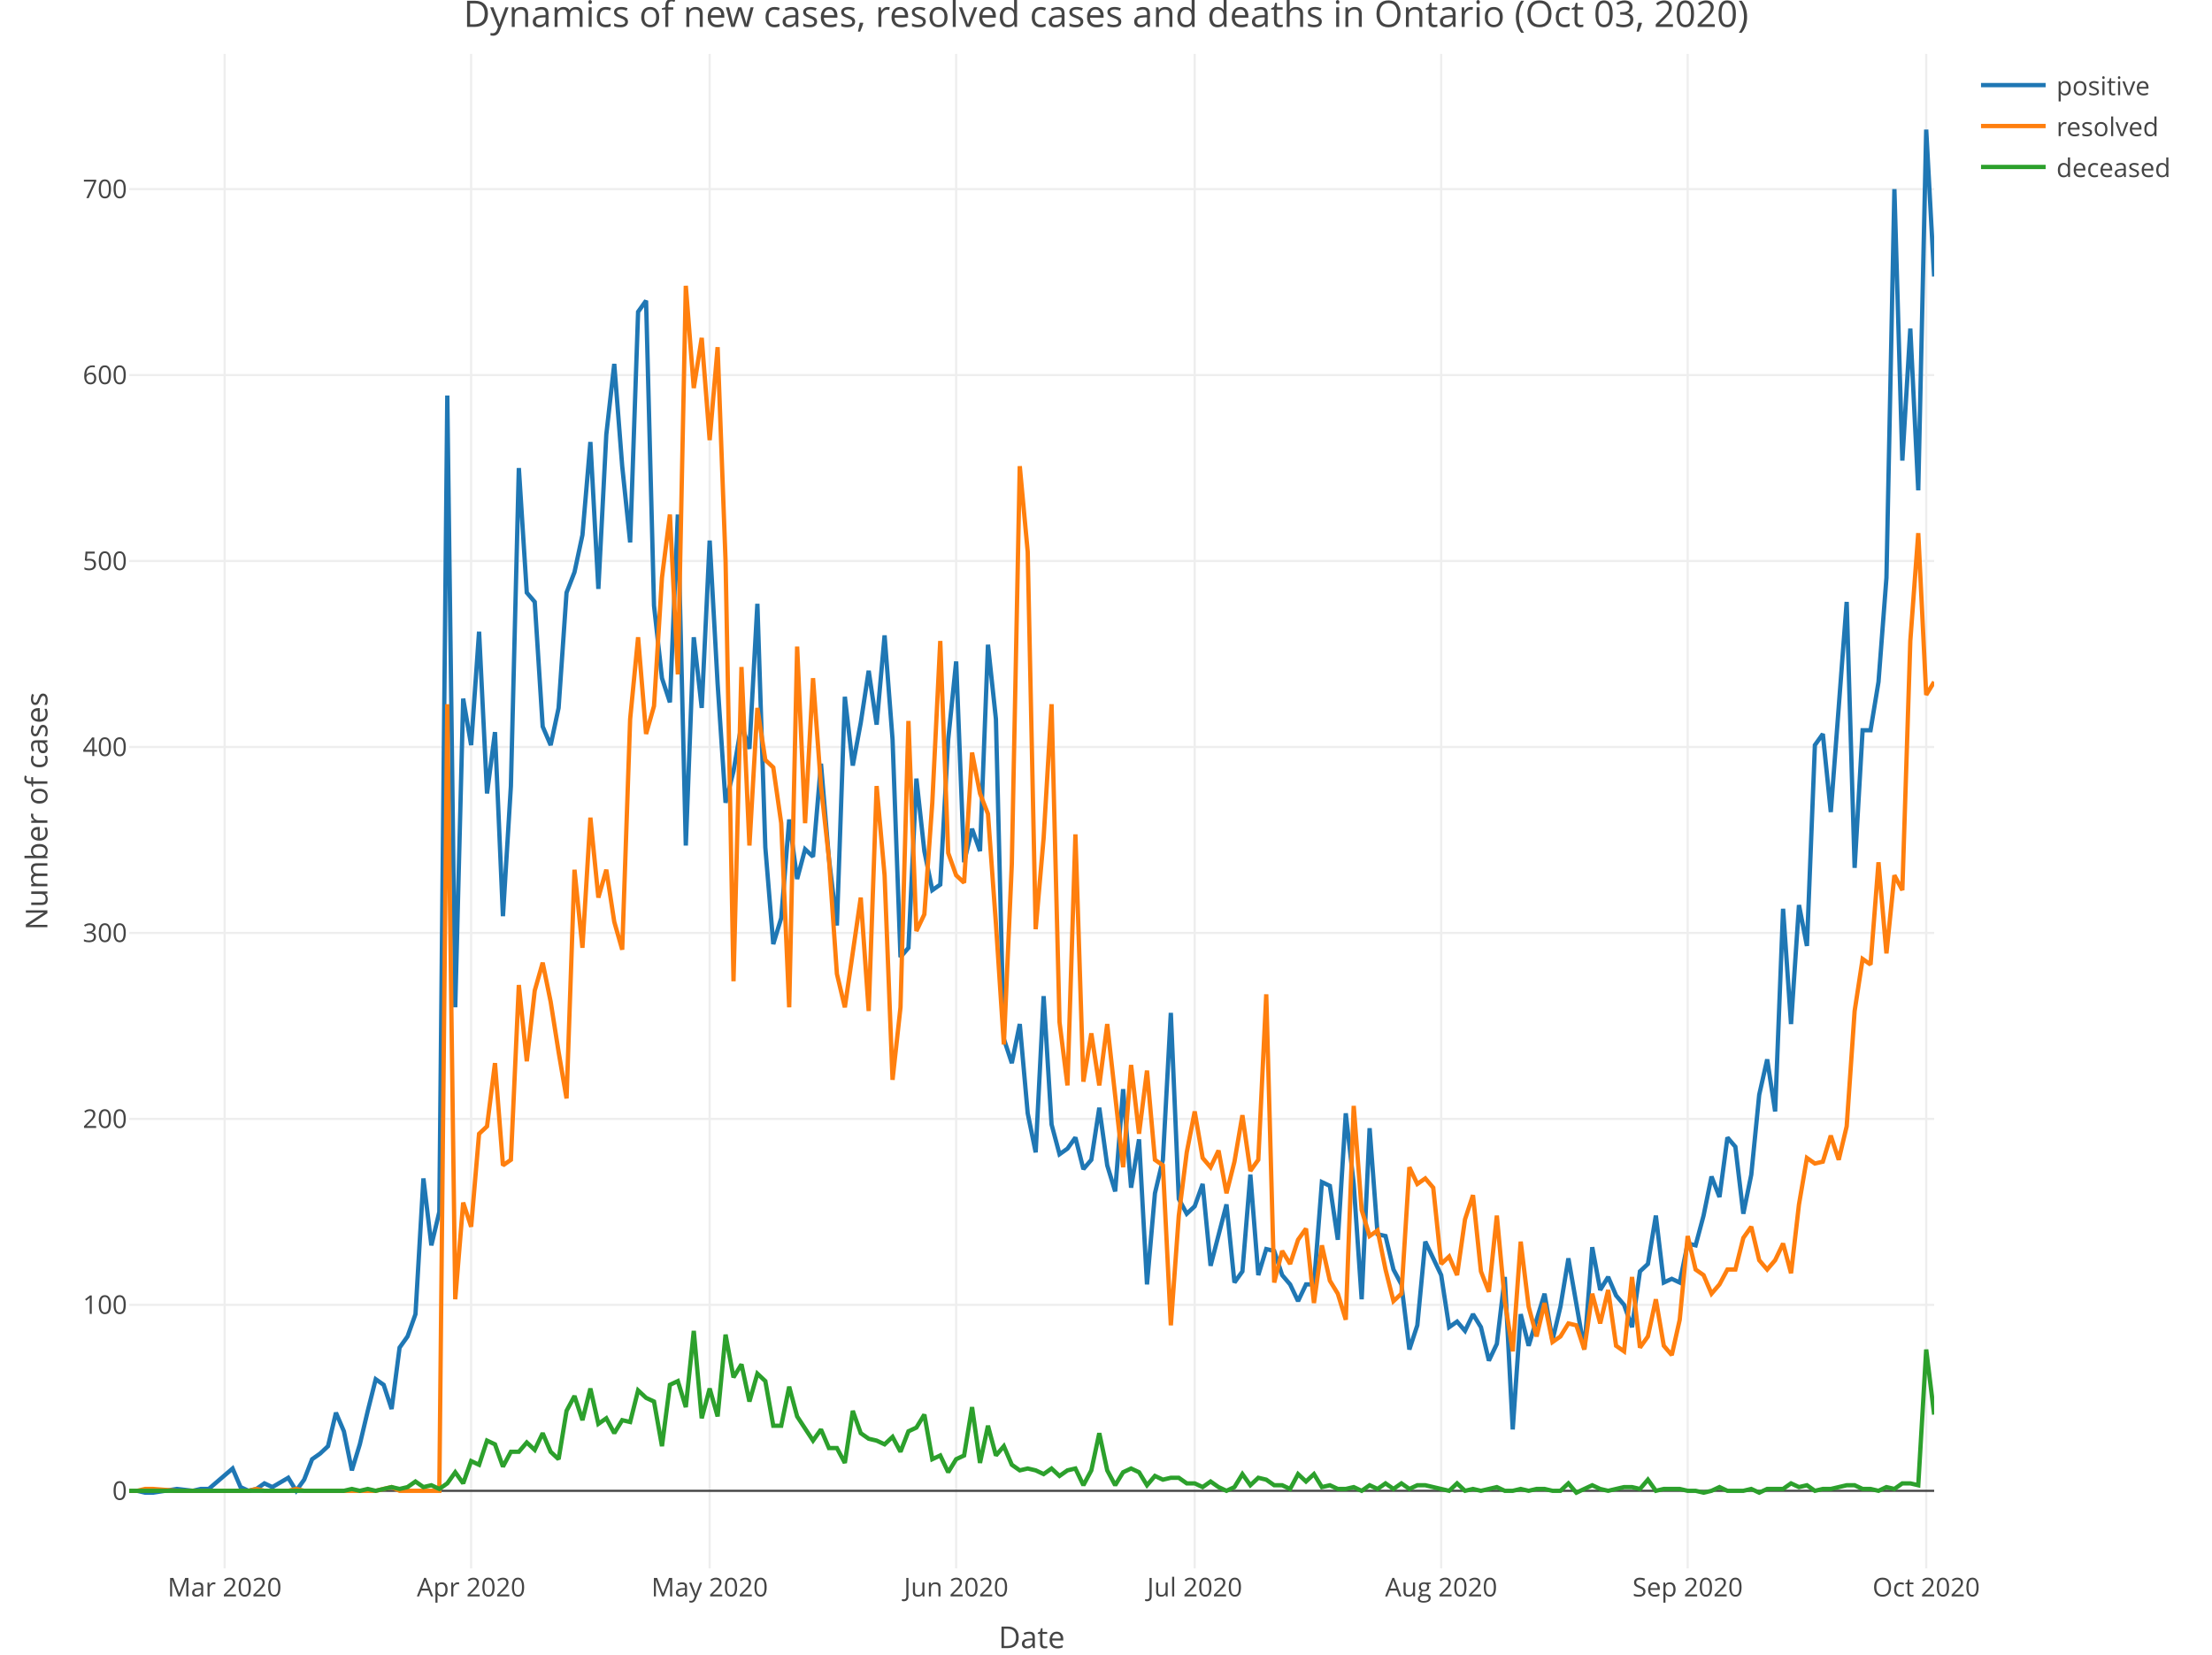
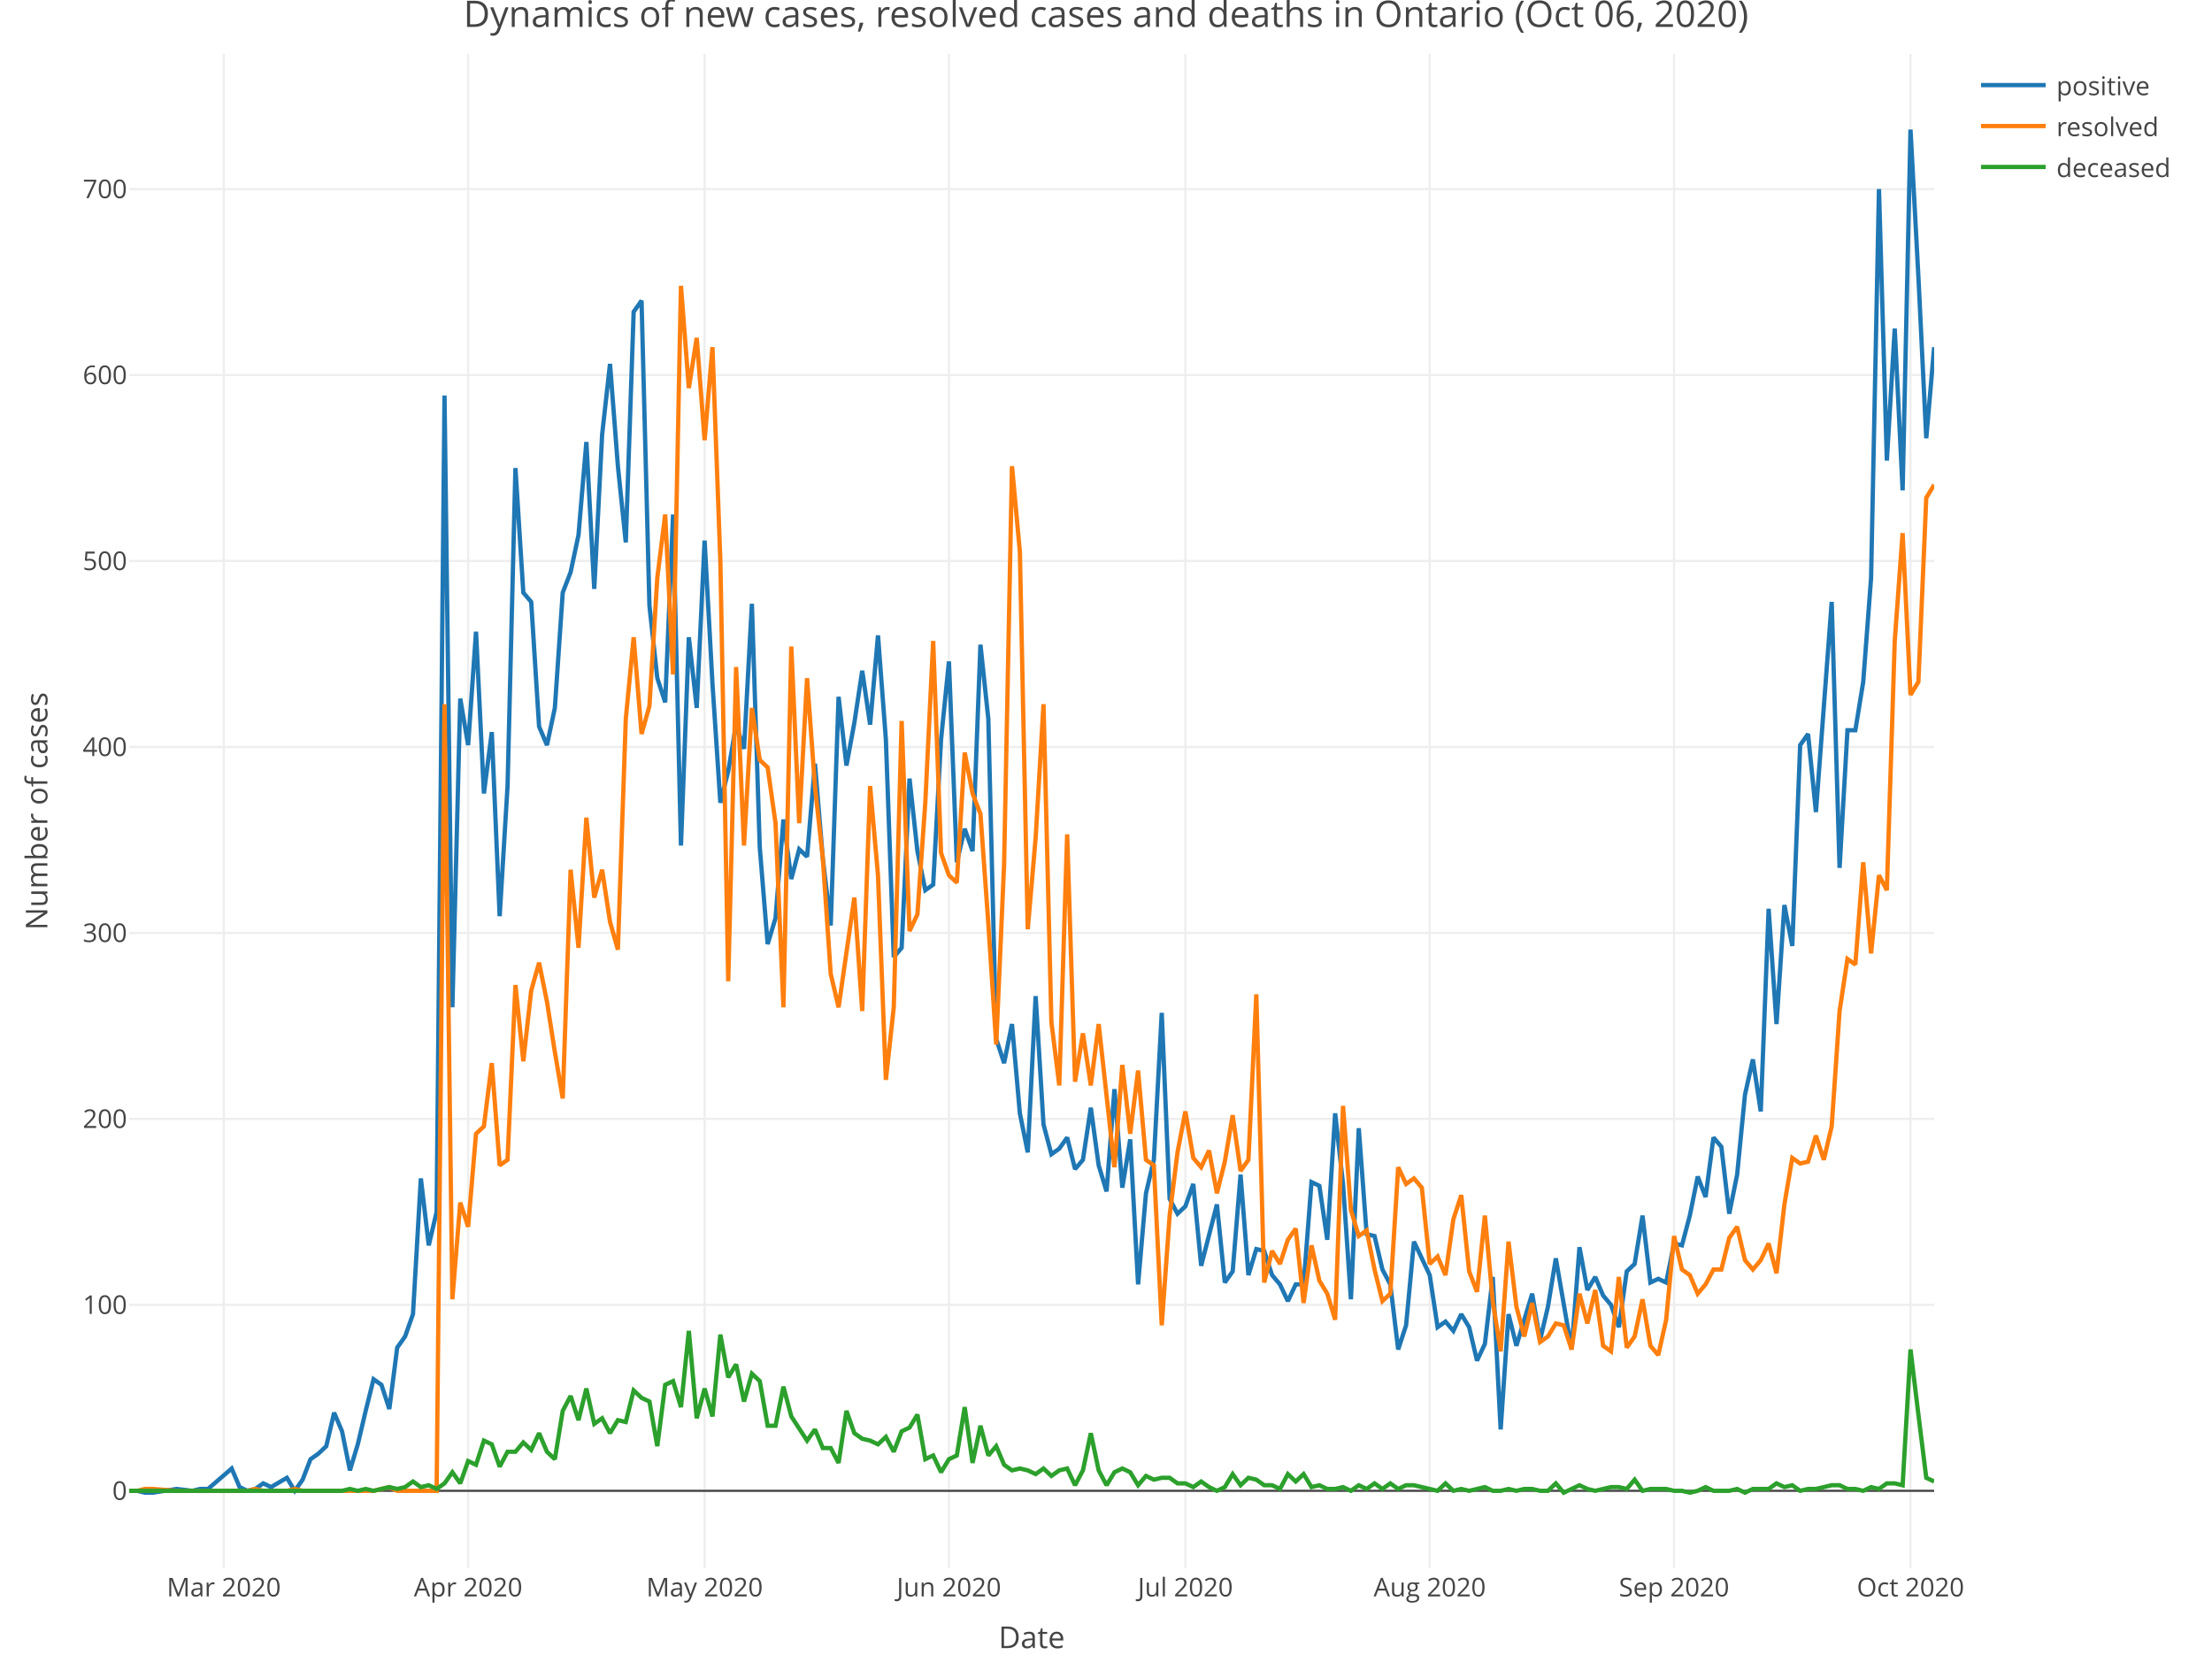
<svg xmlns="http://www.w3.org/2000/svg" class="main-svg" width="1027" height="768" style="" viewBox="0 0 1027 768">
  <rect x="0" y="0" width="1027" height="768" style="fill: rgb(255, 255, 255); fill-opacity: 1;" />
-   <defs id="defs-a6a5cb">
+   <defs id="defs-7e3f83">
    <g class="clips">
-       <clipPath id="clipa6a5cbxyplot" class="plotclip">
+       <clipPath id="clip7e3f83xyplot" class="plotclip">
        <rect width="838" height="703" />
      </clipPath>
-       <clipPath class="axesclip" id="clipa6a5cbx">
+       <clipPath class="axesclip" id="clip7e3f83x">
        <rect x="60" y="0" width="838" height="768" />
      </clipPath>
-       <clipPath class="axesclip" id="clipa6a5cby">
+       <clipPath class="axesclip" id="clip7e3f83y">
        <rect x="0" y="25" width="1027" height="703" />
      </clipPath>
-       <clipPath class="axesclip" id="clipa6a5cbxy">
+       <clipPath class="axesclip" id="clip7e3f83xy">
        <rect x="60" y="25" width="838" height="703" />
      </clipPath>
    </g>
    <g class="gradients" />
  </defs>
  <g class="bglayer" />
  <g class="layer-below">
    <g class="imagelayer" />
    <g class="shapelayer" />
  </g>
  <g class="cartesianlayer">
    <g class="subplot xy">
      <g class="layer-subplot">
        <g class="shapelayer" />
        <g class="imagelayer" />
      </g>
      <g class="gridlayer">
        <g class="x">
-           <path class="xgrid crisp" transform="translate(104.3,0)" d="M0,25v703" style="stroke: rgb(238, 238, 238); stroke-opacity: 1; stroke-width: 1px;" />
-           <path class="xgrid crisp" transform="translate(218.74,0)" d="M0,25v703" style="stroke: rgb(238, 238, 238); stroke-opacity: 1; stroke-width: 1px;" />
-           <path class="xgrid crisp" transform="translate(329.49,0)" d="M0,25v703" style="stroke: rgb(238, 238, 238); stroke-opacity: 1; stroke-width: 1px;" />
-           <path class="xgrid crisp" transform="translate(443.93,0)" d="M0,25v703" style="stroke: rgb(238, 238, 238); stroke-opacity: 1; stroke-width: 1px;" />
-           <path class="xgrid crisp" transform="translate(554.68,0)" d="M0,25v703" style="stroke: rgb(238, 238, 238); stroke-opacity: 1; stroke-width: 1px;" />
-           <path class="xgrid crisp" transform="translate(669.12,0)" d="M0,25v703" style="stroke: rgb(238, 238, 238); stroke-opacity: 1; stroke-width: 1px;" />
-           <path class="xgrid crisp" transform="translate(783.56,0)" d="M0,25v703" style="stroke: rgb(238, 238, 238); stroke-opacity: 1; stroke-width: 1px;" />
-           <path class="xgrid crisp" transform="translate(894.31,0)" d="M0,25v703" style="stroke: rgb(238, 238, 238); stroke-opacity: 1; stroke-width: 1px;" />
+           <path class="xgrid crisp" transform="translate(103.91,0)" d="M0,25v703" style="stroke: rgb(238, 238, 238); stroke-opacity: 1; stroke-width: 1px;" />
+           <path class="xgrid crisp" transform="translate(217.35,0)" d="M0,25v703" style="stroke: rgb(238, 238, 238); stroke-opacity: 1; stroke-width: 1px;" />
+           <path class="xgrid crisp" transform="translate(327.14,0)" d="M0,25v703" style="stroke: rgb(238, 238, 238); stroke-opacity: 1; stroke-width: 1px;" />
+           <path class="xgrid crisp" transform="translate(440.58,0)" d="M0,25v703" style="stroke: rgb(238, 238, 238); stroke-opacity: 1; stroke-width: 1px;" />
+           <path class="xgrid crisp" transform="translate(550.36,0)" d="M0,25v703" style="stroke: rgb(238, 238, 238); stroke-opacity: 1; stroke-width: 1px;" />
+           <path class="xgrid crisp" transform="translate(663.8,0)" d="M0,25v703" style="stroke: rgb(238, 238, 238); stroke-opacity: 1; stroke-width: 1px;" />
+           <path class="xgrid crisp" transform="translate(777.24,0)" d="M0,25v703" style="stroke: rgb(238, 238, 238); stroke-opacity: 1; stroke-width: 1px;" />
+           <path class="xgrid crisp" transform="translate(887.02,0)" d="M0,25v703" style="stroke: rgb(238, 238, 238); stroke-opacity: 1; stroke-width: 1px;" />
        </g>
        <g class="y">
          <path class="ygrid crisp" transform="translate(0,605.67)" d="M60,0h838" style="stroke: rgb(238, 238, 238); stroke-opacity: 1; stroke-width: 1px;" />
          <path class="ygrid crisp" transform="translate(0,519.35)" d="M60,0h838" style="stroke: rgb(238, 238, 238); stroke-opacity: 1; stroke-width: 1px;" />
          <path class="ygrid crisp" transform="translate(0,433.04)" d="M60,0h838" style="stroke: rgb(238, 238, 238); stroke-opacity: 1; stroke-width: 1px;" />
          <path class="ygrid crisp" transform="translate(0,346.72)" d="M60,0h838" style="stroke: rgb(238, 238, 238); stroke-opacity: 1; stroke-width: 1px;" />
          <path class="ygrid crisp" transform="translate(0,260.4)" d="M60,0h838" style="stroke: rgb(238, 238, 238); stroke-opacity: 1; stroke-width: 1px;" />
          <path class="ygrid crisp" transform="translate(0,174.09)" d="M60,0h838" style="stroke: rgb(238, 238, 238); stroke-opacity: 1; stroke-width: 1px;" />
          <path class="ygrid crisp" transform="translate(0,87.77)" d="M60,0h838" style="stroke: rgb(238, 238, 238); stroke-opacity: 1; stroke-width: 1px;" />
        </g>
      </g>
      <g class="zerolinelayer">
        <path class="yzl zl crisp" transform="translate(0,691.99)" d="M60,0h838" style="stroke: rgb(68, 68, 68); stroke-opacity: 1; stroke-width: 1px;" />
      </g>
      <path class="xlines-below" />
      <path class="ylines-below" />
      <g class="overlines-below" />
      <g class="xaxislayer-below" />
      <g class="yaxislayer-below" />
      <g class="overaxes-below" />
-       <g class="plot" transform="translate(60, 25)" clip-path="url('#clipa6a5cbxyplot')">
+       <g class="plot" transform="translate(60, 25)" clip-path="url('#clip7e3f83xyplot')">
        <g class="scatterlayer mlayer">
-           <g class="trace scatter trace8a31d2" style="stroke-miterlimit: 2; opacity: 1;">
+           <g class="trace scatter trace2e49b0" style="stroke-miterlimit: 2; opacity: 1;">
            <g class="fills" />
            <g class="errorbars" />
            <g class="lines">
-               <path class="js-line" d="M0,666.99L3.69,666.99L7.38,667.85L11.07,667.85L22.15,666.12L29.53,666.99L33.22,666.12L36.92,666.12L47.99,656.63L51.68,665.26L55.37,666.99L59.07,666.12L62.76,663.53L66.45,665.26L73.83,660.94L77.52,666.99L81.22,661.81L84.91,652.31L88.6,649.72L92.29,646.27L95.98,630.73L99.67,639.37L103.37,657.49L107.06,645.41L110.75,629.87L114.44,615.2L118.13,617.79L121.82,629.01L125.52,600.52L129.21,595.34L132.9,584.99L136.59,521.98L140.28,553.05L143.97,537.51L147.67,158.58L151.36,442.56L155.05,299.28L158.74,320.86L162.43,268.2L166.12,343.3L169.81,314.82L173.51,400.27L177.2,339.85L180.89,192.25L184.58,250.08L188.27,254.39L191.96,312.23L195.66,320.86L199.35,303.59L203.04,250.08L206.73,240.58L210.42,223.32L214.11,180.16L217.81,248.35L221.5,176.71L225.19,143.91L228.88,191.38L232.57,226.77L236.26,119.74L239.96,114.56L243.65,256.12L247.34,289.78L251.03,301L254.72,213.83L258.41,367.47L262.11,270.79L265.8,303.59L269.49,225.91L273.18,292.37L276.87,347.62L280.56,332.94L284.26,311.36L287.95,322.58L291.64,255.26L295.33,368.33L299.02,413.22L302.71,401.13L306.41,355.38L310.1,383.01L313.79,369.19L317.48,372.65L321.17,329.49L324.86,373.51L328.56,404.58L332.25,298.42L335.94,330.35L339.63,310.5L343.32,286.33L347.01,311.36L350.7,269.93L354.4,318.27L358.09,419.26L361.78,414.94L365.47,336.39L369.16,370.06L372.85,388.18L376.55,385.6L380.24,318.27L383.93,282.02L387.62,375.24L391.31,359.7L395,370.06L398.7,274.25L402.39,308.77L406.08,457.24L409.77,468.46L413.46,450.33L417.15,491.76L420.85,509.89L424.54,437.38L428.23,496.94L431.92,510.75L435.61,508.16L439.3,502.99L443,517.66L446.69,513.34L450.38,489.17L454.07,515.93L457.76,528.02L461.45,480.54L465.15,526.29L468.84,503.85L472.53,571.18L476.22,528.88L479.91,513.34L483.6,445.15L487.3,531.47L490.99,538.38L494.68,534.92L498.37,524.56L502.06,562.54L509.44,534.06L513.14,570.31L516.83,565.13L520.52,520.25L524.21,566.86L527.9,554.78L531.59,555.64L535.29,566.86L538.98,571.18L542.67,578.94L546.36,571.18L550.05,571.18L553.74,523.7L557.44,525.43L561.13,550.46L564.82,491.76L568.51,524.56L572.2,578.08L575.89,498.67L579.59,547.87L583.28,548.73L586.97,564.27L590.66,571.18L594.35,601.39L598.04,590.17L601.74,551.32L609.12,566.86L612.81,591.03L616.5,588.44L620.19,592.75L623.89,584.99L627.58,591.03L631.27,606.57L634.96,598.8L638.65,567.72L642.34,638.5L646.04,584.99L649.73,599.66L657.11,575.49L660.8,597.07L664.49,581.53L668.19,559.09L675.57,601.39L679.26,553.91L682.95,573.77L686.64,567.72L690.33,576.35L694.03,580.67L697.72,591.03L701.41,565.13L705.1,561.68L708.79,539.24L712.48,570.31L716.18,568.59L719.87,570.31L723.56,552.19L727.25,553.05L730.94,539.24L734.63,521.11L738.33,530.61L742.02,502.99L745.71,507.3L749.4,538.38L753.09,520.25L756.78,483.13L760.48,466.73L764.17,490.9L767.86,396.82L771.55,450.33L775.24,395.09L778.93,414.08L782.63,320.86L786.32,315.68L790.01,351.93L797.39,254.39L801.08,377.83L804.78,313.95L808.47,313.95L812.16,291.51L815.85,243.17L819.54,62.77L823.23,188.79L826.93,127.51L830.62,202.6L834.31,35.15L838,103.34" style="vector-effect: non-scaling-stroke; fill: none; stroke: rgb(31, 119, 180); stroke-opacity: 1; stroke-width: 2px; opacity: 1;" />
+               <path class="js-line" d="M0,666.99L3.66,666.99L7.32,667.85L10.98,667.85L21.96,666.12L29.28,666.99L32.93,666.12L36.59,666.12L47.57,656.63L51.23,665.26L54.89,666.99L58.55,666.12L62.21,663.53L65.87,665.26L73.19,660.94L76.85,666.99L80.51,661.81L84.17,652.31L87.83,649.72L91.48,646.27L95.14,630.73L98.8,639.37L102.46,657.49L106.12,645.41L109.78,629.87L113.44,615.2L117.1,617.79L120.76,629.01L124.42,600.52L128.08,595.34L131.74,584.99L135.4,521.98L139.06,553.05L142.72,537.51L146.38,158.58L150.03,442.56L153.69,299.28L157.35,320.86L161.01,268.2L164.67,343.3L168.33,314.82L171.99,400.27L175.65,339.85L179.31,192.25L182.97,250.08L186.63,254.39L190.29,312.23L193.95,320.86L197.61,303.59L201.27,250.08L204.93,240.58L208.59,223.32L212.24,180.16L215.9,248.35L219.56,176.71L223.22,143.91L226.88,191.38L230.54,226.77L234.2,119.74L237.86,114.56L241.52,256.12L245.18,289.78L248.84,301L252.5,213.83L256.16,367.47L259.82,270.79L263.48,303.59L267.14,225.91L270.79,292.37L274.45,347.62L278.11,332.94L281.77,311.36L285.43,322.58L289.09,255.26L292.75,368.33L296.41,413.22L300.07,401.13L303.73,355.38L307.39,383.01L311.05,369.19L314.71,372.65L318.37,329.49L322.03,373.51L325.69,404.58L329.34,298.42L333,330.35L336.66,310.5L340.32,286.33L343.98,311.36L347.64,269.93L351.3,318.27L354.96,419.26L358.62,414.94L362.28,336.39L365.94,370.06L369.6,388.18L373.26,385.6L376.92,318.27L380.58,282.02L384.24,375.24L387.9,359.7L391.55,370.06L395.21,274.25L398.87,308.77L402.53,457.24L406.19,468.46L409.85,450.33L413.51,491.76L417.17,509.89L420.83,437.38L424.49,496.94L428.15,510.75L431.81,508.16L435.47,502.99L439.13,517.66L442.79,513.34L446.45,489.17L450.1,515.93L453.76,528.02L457.42,480.54L461.08,526.29L464.74,503.85L468.4,571.18L472.06,528.88L475.72,513.34L479.38,445.15L483.04,531.47L486.7,538.38L490.36,534.92L494.02,524.56L497.68,562.54L505,534.06L508.66,570.31L512.31,565.13L515.97,520.25L519.63,566.86L523.29,554.78L526.95,555.64L530.61,566.86L534.27,571.18L537.93,578.94L541.59,571.18L545.25,571.18L548.91,523.7L552.57,525.43L556.23,550.46L559.89,491.76L563.55,524.56L567.21,578.08L570.86,498.67L574.52,547.87L578.18,548.73L581.84,564.27L585.5,571.18L589.16,601.39L592.82,590.17L596.48,551.32L603.8,566.86L607.46,591.03L611.12,588.44L614.78,592.75L618.44,584.99L622.1,591.03L625.76,606.57L629.41,598.8L633.07,567.72L636.73,638.5L640.39,584.99L644.05,599.66L651.37,575.49L655.03,597.07L658.69,581.53L662.35,559.09L669.67,601.39L673.33,553.91L676.99,573.77L680.65,567.72L684.31,576.35L687.97,580.67L691.62,591.03L695.28,565.13L698.94,561.68L702.6,539.24L706.26,570.31L709.92,568.59L713.58,570.31L717.24,552.19L720.9,553.05L724.56,539.24L728.22,521.11L731.88,530.61L735.54,502.99L739.2,507.3L742.86,538.38L746.52,520.25L750.17,483.13L753.83,466.73L757.49,490.9L761.15,396.82L764.81,450.33L768.47,395.09L772.13,414.08L775.79,320.86L779.45,315.68L783.11,351.93L790.43,254.39L794.09,377.83L797.75,313.95L801.41,313.95L805.07,291.51L808.72,243.17L812.38,62.77L816.04,188.79L819.7,127.51L823.36,202.6L827.02,35.15L830.68,103.34L834.34,178.44L838,136.14" style="vector-effect: non-scaling-stroke; fill: none; stroke: rgb(31, 119, 180); stroke-opacity: 1; stroke-width: 2px; opacity: 1;" />
            </g>
            <g class="points" />
            <g class="text" />
          </g>
-           <g class="trace scatter trace76e6bc" style="stroke-miterlimit: 2; opacity: 1;">
+           <g class="trace scatter trace43170a" style="stroke-miterlimit: 2; opacity: 1;">
            <g class="fills" />
            <g class="errorbars" />
            <g class="lines">
-               <path class="js-line" d="M0,666.99L3.69,666.99L7.38,666.12L11.07,666.12L22.15,666.99L55.37,666.99L59.07,666.12L62.76,666.99L66.45,666.99L73.83,666.99L77.52,666.12L81.22,666.99L84.91,666.99L114.44,666.99L118.13,666.12L121.82,665.26L125.52,666.99L143.97,666.99L147.67,301.87L151.36,578.08L155.05,533.2L158.74,544.42L162.43,501.26L166.12,497.81L169.81,468.46L173.51,515.93L177.2,513.34L180.89,432.21L184.58,467.6L188.27,434.8L191.96,421.85L195.66,439.97L199.35,463.28L203.04,484.86L206.73,378.69L210.42,414.94L214.11,354.52L217.81,391.64L221.5,378.69L225.19,402.86L228.88,415.81L232.57,308.77L236.26,270.79L239.96,315.68L243.65,302.73L247.34,243.17L251.03,213.83L254.72,288.06L258.41,107.66L262.11,155.13L265.8,131.82L269.49,179.3L273.18,136.14L276.87,235.4L280.56,430.48L284.26,284.6L287.95,367.47L291.64,303.59L295.33,327.76L299.02,331.22L302.71,357.11L306.41,442.56L310.1,275.11L313.79,357.11L317.48,289.78L321.17,339.85L324.86,373.51L328.56,427.03L332.25,442.56L339.63,391.64L343.32,444.29L347.01,339.85L350.7,381.28L354.4,476.23L358.09,442.56L361.78,309.64L365.47,407.17L369.16,399.41L372.85,347.62L376.55,272.52L380.24,370.92L383.93,381.28L387.62,384.73L391.31,324.31L395,343.3L398.7,352.79L402.39,403.72L406.08,459.83L409.77,376.1L413.46,191.38L417.15,231.09L420.85,406.31L424.54,364.02L428.23,301.87L431.92,449.47L435.61,478.82L439.3,362.29L443,477.09L446.69,454.65L450.38,478.82L454.07,450.33L461.45,516.8L465.15,469.32L468.84,501.26L472.53,471.91L476.22,513.34L479.91,515.93L483.6,590.17L487.3,539.24L490.99,509.89L494.68,490.9L498.37,512.48L502.06,516.8L505.75,509.03L509.44,528.88L513.14,514.21L516.83,492.63L520.52,518.52L524.21,513.34L527.9,436.52L531.59,570.31L535.29,555.64L538.98,561.68L542.67,550.46L546.36,545.28L550.05,579.81L553.74,553.05L557.44,569.45L561.13,575.49L564.82,587.58L568.51,488.31L572.2,536.65L575.89,548.73L579.59,546.14L583.28,564.27L586.97,578.94L590.66,575.49L594.35,516.8L598.04,524.56L601.74,521.98L605.43,526.29L609.12,561.68L612.81,558.23L616.5,566.86L620.19,540.96L623.89,529.74L627.58,565.13L631.27,574.63L634.96,539.24L638.65,578.94L642.34,602.25L646.04,551.32L649.73,581.53L653.42,595.34L657.11,579.81L660.8,597.93L664.49,595.34L668.19,589.3L671.88,590.17L675.57,601.39L679.26,575.49L682.95,589.3L686.64,573.77L690.33,599.66L694.03,602.25L697.72,567.72L701.41,600.52L705.1,595.34L708.79,578.08L712.48,599.66L716.18,603.98L719.87,587.58L723.56,548.73L727.25,564.27L730.94,566.86L734.63,575.49L738.33,571.18L742.02,564.27L745.71,564.27L749.4,549.6L753.09,544.42L756.78,559.95L760.48,564.27L764.17,559.95L767.86,552.19L771.55,566L775.24,534.06L778.93,512.48L782.63,515.07L786.32,514.21L790.01,502.12L793.7,513.34L797.39,497.81L801.08,444.29L804.78,420.12L808.47,422.71L812.16,375.24L815.85,417.53L819.54,381.28L823.23,388.18L826.93,272.52L830.62,222.46L834.31,297.55L838,291.51" style="vector-effect: non-scaling-stroke; fill: none; stroke: rgb(255, 127, 14); stroke-opacity: 1; stroke-width: 2px; opacity: 1;" />
+               <path class="js-line" d="M0,666.99L3.66,666.99L7.32,666.12L10.98,666.12L21.96,666.99L54.89,666.99L58.55,666.12L62.21,666.99L65.87,666.99L73.19,666.99L76.85,666.12L80.51,666.99L84.17,666.99L113.44,666.99L117.1,666.12L120.76,665.26L124.42,666.99L142.72,666.99L146.38,301.87L150.03,578.08L153.69,533.2L157.35,544.42L161.01,501.26L164.67,497.81L168.33,468.46L171.99,515.93L175.65,513.34L179.31,432.21L182.97,467.6L186.63,434.8L190.29,421.85L193.95,439.97L197.61,463.28L201.27,484.86L204.93,378.69L208.59,414.94L212.24,354.52L215.9,391.64L219.56,378.69L223.22,402.86L226.88,415.81L230.54,308.77L234.2,270.79L237.86,315.68L241.52,302.73L245.18,243.17L248.84,213.83L252.5,288.06L256.16,107.66L259.82,155.13L263.48,131.82L267.14,179.3L270.79,136.14L274.45,235.4L278.11,430.48L281.77,284.6L285.43,367.47L289.09,303.59L292.75,327.76L296.41,331.22L300.07,357.11L303.73,442.56L307.39,275.11L311.05,357.11L314.71,289.78L318.37,339.85L322.03,373.51L325.69,427.03L329.34,442.56L336.66,391.64L340.32,444.29L343.98,339.85L347.64,381.28L351.3,476.23L354.96,442.56L358.62,309.64L362.28,407.17L365.94,399.41L369.6,347.62L373.26,272.52L376.92,370.92L380.58,381.28L384.24,384.73L387.9,324.31L391.55,343.3L395.21,352.79L398.87,403.72L402.53,459.83L406.19,376.1L409.85,191.38L413.51,231.09L417.17,406.31L420.83,364.02L424.49,301.87L428.15,449.47L431.81,478.82L435.47,362.29L439.13,477.09L442.79,454.65L446.45,478.82L450.1,450.33L457.42,516.8L461.08,469.32L464.74,501.26L468.4,471.91L472.06,513.34L475.72,515.93L479.38,590.17L483.04,539.24L486.7,509.89L490.36,490.9L494.02,512.48L497.68,516.8L501.34,509.03L505,528.88L508.66,514.21L512.31,492.63L515.97,518.52L519.63,513.34L523.29,436.52L526.95,570.31L530.61,555.64L534.27,561.68L537.93,550.46L541.59,545.28L545.25,579.81L548.91,553.05L552.57,569.45L556.23,575.49L559.89,587.58L563.55,488.31L567.21,536.65L570.86,548.73L574.52,546.14L578.18,564.27L581.84,578.94L585.5,575.49L589.16,516.8L592.82,524.56L596.48,521.98L600.14,526.29L603.8,561.68L607.46,558.23L611.12,566.86L614.78,540.96L618.44,529.74L622.1,565.13L625.76,574.63L629.41,539.24L633.07,578.94L636.73,602.25L640.39,551.32L644.05,581.53L647.71,595.34L651.37,579.81L655.03,597.93L658.69,595.34L662.35,589.3L666.01,590.17L669.67,601.39L673.33,575.49L676.99,589.3L680.65,573.77L684.31,599.66L687.97,602.25L691.62,567.72L695.28,600.52L698.94,595.34L702.6,578.08L706.26,599.66L709.92,603.98L713.58,587.58L717.24,548.73L720.9,564.27L724.56,566.86L728.22,575.49L731.88,571.18L735.54,564.27L739.2,564.27L742.86,549.6L746.52,544.42L750.17,559.95L753.83,564.27L757.49,559.95L761.15,552.19L764.81,566L768.47,534.06L772.13,512.48L775.79,515.07L779.45,514.21L783.11,502.12L786.77,513.34L790.43,497.81L794.09,444.29L797.75,420.12L801.41,422.71L805.07,375.24L808.72,417.53L812.38,381.28L816.04,388.18L819.7,272.52L823.36,222.46L827.02,297.55L830.68,291.51L834.34,206.06L838,200.01" style="vector-effect: non-scaling-stroke; fill: none; stroke: rgb(255, 127, 14); stroke-opacity: 1; stroke-width: 2px; opacity: 1;" />
            </g>
            <g class="points" />
            <g class="text" />
          </g>
-           <g class="trace scatter trace5f0286" style="stroke-miterlimit: 2; opacity: 1;">
+           <g class="trace scatter tracebdf7f3" style="stroke-miterlimit: 2; opacity: 1;">
            <g class="fills" />
            <g class="errorbars" />
            <g class="lines">
-               <path class="js-line" d="M0,666.99L99.67,666.99L103.37,666.12L107.06,666.99L110.75,666.12L114.44,666.99L118.13,666.12L121.82,665.26L125.52,666.12L129.21,665.26L132.9,662.67L136.59,665.26L140.28,664.4L143.97,666.12L147.67,663.53L151.36,658.36L155.05,663.53L158.74,653.18L162.43,654.9L166.12,643.68L169.81,645.41L173.51,655.77L177.2,648.86L180.89,648.86L184.58,644.54L188.27,648L191.96,640.23L195.66,648.86L199.35,652.31L203.04,629.87L206.73,622.97L210.42,634.19L214.11,619.51L217.81,635.91L221.5,633.32L225.19,640.23L228.88,634.19L232.57,635.05L236.26,620.38L239.96,623.83L243.65,625.55L247.34,646.27L251.03,617.79L254.72,616.06L258.41,628.14L262.11,592.75L265.8,633.32L269.49,619.51L273.18,632.46L276.87,594.48L280.56,614.33L284.26,608.29L287.95,625.55L291.64,612.61L295.33,616.06L299.02,636.78L302.71,636.78L306.41,618.65L310.1,632.46L317.48,643.68L321.17,638.5L324.86,647.13L328.56,647.13L332.25,654.04L335.94,629.87L339.63,640.23L343.32,642.82L347.01,643.68L350.7,645.41L354.4,641.96L358.09,648.86L361.78,639.37L365.47,637.64L369.16,631.6L372.85,652.31L376.55,650.59L380.24,658.36L383.93,652.31L387.62,650.59L391.31,628.14L395,654.04L398.7,636.78L402.39,650.59L406.08,646.27L409.77,654.9L413.46,657.49L417.15,656.63L420.85,657.49L424.54,659.22L428.23,656.63L431.92,660.08L435.61,657.49L439.3,656.63L443,664.4L446.69,657.49L450.38,640.23L454.07,657.49L457.76,664.4L461.45,658.36L465.15,656.63L468.84,658.36L472.53,664.4L476.22,660.08L479.91,661.81L483.6,660.94L487.3,660.94L490.99,663.53L494.68,663.53L498.37,665.26L502.06,662.67L505.75,665.26L509.44,666.99L513.14,665.26L516.83,659.22L520.52,664.4L524.21,660.94L527.9,661.81L531.59,664.4L535.29,664.4L538.98,666.12L542.67,659.22L546.36,662.67L550.05,659.22L553.74,665.26L557.44,664.4L561.13,666.12L564.82,666.12L568.51,665.26L572.2,666.99L575.89,664.4L579.59,666.12L583.28,663.53L586.97,666.12L590.66,663.53L594.35,666.12L598.04,664.4L601.74,664.4L612.81,666.99L616.5,663.53L620.19,666.99L623.89,666.12L627.58,666.99L631.27,666.12L634.96,665.26L638.65,666.99L642.34,666.99L646.04,666.12L649.73,666.99L653.42,666.12L657.11,666.12L660.8,666.99L664.49,666.99L668.19,663.53L671.88,667.85L675.57,666.12L679.26,664.4L682.95,666.12L686.64,666.99L690.33,666.12L694.03,665.26L697.72,665.26L701.41,666.12L705.1,661.81L708.79,666.99L712.48,666.12L719.87,666.12L723.56,666.99L727.25,666.99L730.94,667.85L734.63,666.99L738.33,665.26L742.02,666.99L745.71,666.99L749.4,666.99L753.09,666.12L756.78,667.85L760.48,666.12L767.86,666.12L771.55,663.53L775.24,665.26L778.93,664.4L782.63,666.99L786.32,666.12L790.01,666.12L793.7,665.26L797.39,664.4L801.08,664.4L804.78,666.12L808.47,666.12L812.16,666.99L815.85,665.26L819.54,666.12L823.23,663.53L826.93,663.53L830.62,664.4L834.31,601.39L838,631.6" style="vector-effect: non-scaling-stroke; fill: none; stroke: rgb(44, 160, 44); stroke-opacity: 1; stroke-width: 2px; opacity: 1;" />
+               <path class="js-line" d="M0,666.99L98.8,666.99L102.46,666.12L106.12,666.99L109.78,666.12L113.44,666.99L117.1,666.12L120.76,665.26L124.42,666.12L128.08,665.26L131.74,662.67L135.4,665.26L139.06,664.4L142.72,666.12L146.38,663.53L150.03,658.36L153.69,663.53L157.35,653.18L161.01,654.9L164.67,643.68L168.33,645.41L171.99,655.77L175.65,648.86L179.31,648.86L182.97,644.54L186.63,648L190.29,640.23L193.95,648.86L197.61,652.31L201.27,629.87L204.93,622.97L208.59,634.19L212.24,619.51L215.9,635.91L219.56,633.32L223.22,640.23L226.88,634.19L230.54,635.05L234.2,620.38L237.86,623.83L241.52,625.55L245.18,646.27L248.84,617.79L252.5,616.06L256.16,628.14L259.82,592.75L263.48,633.32L267.14,619.51L270.79,632.46L274.45,594.48L278.11,614.33L281.77,608.29L285.43,625.55L289.09,612.61L292.75,616.06L296.41,636.78L300.07,636.78L303.73,618.65L307.39,632.46L314.71,643.68L318.37,638.5L322.03,647.13L325.69,647.13L329.34,654.04L333,629.87L336.66,640.23L340.32,642.82L343.98,643.68L347.64,645.41L351.3,641.96L354.96,648.86L358.62,639.37L362.28,637.64L365.94,631.6L369.6,652.31L373.26,650.59L376.92,658.36L380.58,652.31L384.24,650.59L387.9,628.14L391.55,654.04L395.21,636.78L398.87,650.59L402.53,646.27L406.19,654.9L409.85,657.49L413.51,656.63L417.17,657.49L420.83,659.22L424.49,656.63L428.15,660.08L431.81,657.49L435.47,656.63L439.13,664.4L442.79,657.49L446.45,640.23L450.1,657.49L453.76,664.4L457.42,658.36L461.08,656.63L464.74,658.36L468.4,664.4L472.06,660.08L475.72,661.81L479.38,660.94L483.04,660.94L486.7,663.53L490.36,663.53L494.02,665.26L497.68,662.67L501.34,665.26L505,666.99L508.66,665.26L512.31,659.22L515.97,664.4L519.63,660.94L523.29,661.81L526.95,664.4L530.61,664.4L534.27,666.12L537.93,659.22L541.59,662.67L545.25,659.22L548.91,665.26L552.57,664.4L556.23,666.12L559.89,666.12L563.55,665.26L567.21,666.99L570.86,664.4L574.52,666.12L578.18,663.53L581.84,666.12L585.5,663.53L589.16,666.12L592.82,664.4L596.48,664.4L607.46,666.99L611.12,663.53L614.78,666.99L618.44,666.12L622.1,666.99L625.76,666.12L629.41,665.26L633.07,666.99L636.73,666.99L640.39,666.12L644.05,666.99L647.71,666.12L651.37,666.12L655.03,666.99L658.69,666.99L662.35,663.53L666.01,667.85L669.67,666.12L673.33,664.4L676.99,666.12L680.65,666.99L684.31,666.12L687.97,665.26L691.62,665.26L695.28,666.12L698.94,661.81L702.6,666.99L706.26,666.12L713.58,666.12L717.24,666.99L720.9,666.99L724.56,667.85L728.22,666.99L731.88,665.26L735.54,666.99L739.2,666.99L742.86,666.99L746.52,666.12L750.17,667.85L753.83,666.12L761.15,666.12L764.81,663.53L768.47,665.26L772.13,664.4L775.79,666.99L779.45,666.12L783.11,666.12L786.77,665.26L790.43,664.4L794.09,664.4L797.75,666.12L801.41,666.12L805.07,666.99L808.72,665.26L812.38,666.12L816.04,663.53L819.7,663.53L823.36,664.4L827.02,601.39L830.68,631.6L834.34,660.94L838,662.67" style="vector-effect: non-scaling-stroke; fill: none; stroke: rgb(44, 160, 44); stroke-opacity: 1; stroke-width: 2px; opacity: 1;" />
            </g>
            <g class="points" />
            <g class="text" />
          </g>
        </g>
      </g>
      <g class="overplot" />
      <path class="xlines-above crisp" style="fill: none;" d="M0,0" />
      <path class="ylines-above crisp" style="fill: none;" d="M0,0" />
      <g class="overlines-above" />
      <g class="xaxislayer-above">
        <g class="xtick">
-           <text text-anchor="middle" x="0" y="741" transform="translate(104.3,0)" style="font-family: 'Open Sans', verdana, arial, sans-serif; font-size: 12px; fill: rgb(68, 68, 68); fill-opacity: 1; white-space: pre;">Mar 2020</text>
-         </g>
-         <g class="xtick">
-           <text text-anchor="middle" x="0" y="741" transform="translate(218.74,0)" style="font-family: 'Open Sans', verdana, arial, sans-serif; font-size: 12px; fill: rgb(68, 68, 68); fill-opacity: 1; white-space: pre;">Apr 2020</text>
-         </g>
-         <g class="xtick">
-           <text text-anchor="middle" x="0" y="741" transform="translate(329.49,0)" style="font-family: 'Open Sans', verdana, arial, sans-serif; font-size: 12px; fill: rgb(68, 68, 68); fill-opacity: 1; white-space: pre;">May 2020</text>
-         </g>
-         <g class="xtick">
-           <text text-anchor="middle" x="0" y="741" transform="translate(443.93,0)" style="font-family: 'Open Sans', verdana, arial, sans-serif; font-size: 12px; fill: rgb(68, 68, 68); fill-opacity: 1; white-space: pre;">Jun 2020</text>
-         </g>
-         <g class="xtick">
-           <text text-anchor="middle" x="0" y="741" transform="translate(554.68,0)" style="font-family: 'Open Sans', verdana, arial, sans-serif; font-size: 12px; fill: rgb(68, 68, 68); fill-opacity: 1; white-space: pre;">Jul 2020</text>
-         </g>
-         <g class="xtick">
-           <text text-anchor="middle" x="0" y="741" transform="translate(669.12,0)" style="font-family: 'Open Sans', verdana, arial, sans-serif; font-size: 12px; fill: rgb(68, 68, 68); fill-opacity: 1; white-space: pre;">Aug 2020</text>
-         </g>
-         <g class="xtick">
-           <text text-anchor="middle" x="0" y="741" transform="translate(783.56,0)" style="font-family: 'Open Sans', verdana, arial, sans-serif; font-size: 12px; fill: rgb(68, 68, 68); fill-opacity: 1; white-space: pre;">Sep 2020</text>
-         </g>
-         <g class="xtick">
-           <text text-anchor="middle" x="0" y="741" transform="translate(894.31,0)" style="font-family: 'Open Sans', verdana, arial, sans-serif; font-size: 12px; fill: rgb(68, 68, 68); fill-opacity: 1; white-space: pre;">Oct 2020</text>
+           <text text-anchor="middle" x="0" y="741" transform="translate(103.91,0)" style="font-family: 'Open Sans', verdana, arial, sans-serif; font-size: 12px; fill: rgb(68, 68, 68); fill-opacity: 1; white-space: pre;">Mar 2020</text>
+         </g>
+         <g class="xtick">
+           <text text-anchor="middle" x="0" y="741" transform="translate(217.35,0)" style="font-family: 'Open Sans', verdana, arial, sans-serif; font-size: 12px; fill: rgb(68, 68, 68); fill-opacity: 1; white-space: pre;">Apr 2020</text>
+         </g>
+         <g class="xtick">
+           <text text-anchor="middle" x="0" y="741" transform="translate(327.14,0)" style="font-family: 'Open Sans', verdana, arial, sans-serif; font-size: 12px; fill: rgb(68, 68, 68); fill-opacity: 1; white-space: pre;">May 2020</text>
+         </g>
+         <g class="xtick">
+           <text text-anchor="middle" x="0" y="741" transform="translate(440.58,0)" style="font-family: 'Open Sans', verdana, arial, sans-serif; font-size: 12px; fill: rgb(68, 68, 68); fill-opacity: 1; white-space: pre;">Jun 2020</text>
+         </g>
+         <g class="xtick">
+           <text text-anchor="middle" x="0" y="741" transform="translate(550.36,0)" style="font-family: 'Open Sans', verdana, arial, sans-serif; font-size: 12px; fill: rgb(68, 68, 68); fill-opacity: 1; white-space: pre;">Jul 2020</text>
+         </g>
+         <g class="xtick">
+           <text text-anchor="middle" x="0" y="741" transform="translate(663.8,0)" style="font-family: 'Open Sans', verdana, arial, sans-serif; font-size: 12px; fill: rgb(68, 68, 68); fill-opacity: 1; white-space: pre;">Aug 2020</text>
+         </g>
+         <g class="xtick">
+           <text text-anchor="middle" x="0" y="741" transform="translate(777.24,0)" style="font-family: 'Open Sans', verdana, arial, sans-serif; font-size: 12px; fill: rgb(68, 68, 68); fill-opacity: 1; white-space: pre;">Sep 2020</text>
+         </g>
+         <g class="xtick">
+           <text text-anchor="middle" x="0" y="741" transform="translate(887.02,0)" style="font-family: 'Open Sans', verdana, arial, sans-serif; font-size: 12px; fill: rgb(68, 68, 68); fill-opacity: 1; white-space: pre;">Oct 2020</text>
        </g>
      </g>
      <g class="yaxislayer-above">
        <g class="ytick">
          <text text-anchor="end" x="59" y="4.2" transform="translate(0,691.99)" style="font-family: 'Open Sans', verdana, arial, sans-serif; font-size: 12px; fill: rgb(68, 68, 68); fill-opacity: 1; white-space: pre;">0</text>
        </g>
        <g class="ytick">
          <text text-anchor="end" x="59" y="4.2" transform="translate(0,605.67)" style="font-family: 'Open Sans', verdana, arial, sans-serif; font-size: 12px; fill: rgb(68, 68, 68); fill-opacity: 1; white-space: pre;">100</text>
        </g>
        <g class="ytick">
          <text text-anchor="end" x="59" y="4.2" transform="translate(0,519.35)" style="font-family: 'Open Sans', verdana, arial, sans-serif; font-size: 12px; fill: rgb(68, 68, 68); fill-opacity: 1; white-space: pre;">200</text>
        </g>
        <g class="ytick">
          <text text-anchor="end" x="59" y="4.2" transform="translate(0,433.04)" style="font-family: 'Open Sans', verdana, arial, sans-serif; font-size: 12px; fill: rgb(68, 68, 68); fill-opacity: 1; white-space: pre;">300</text>
        </g>
        <g class="ytick">
          <text text-anchor="end" x="59" y="4.2" transform="translate(0,346.72)" style="font-family: 'Open Sans', verdana, arial, sans-serif; font-size: 12px; fill: rgb(68, 68, 68); fill-opacity: 1; white-space: pre;">400</text>
        </g>
        <g class="ytick">
          <text text-anchor="end" x="59" y="4.2" transform="translate(0,260.4)" style="font-family: 'Open Sans', verdana, arial, sans-serif; font-size: 12px; fill: rgb(68, 68, 68); fill-opacity: 1; white-space: pre;">500</text>
        </g>
        <g class="ytick">
          <text text-anchor="end" x="59" y="4.2" transform="translate(0,174.09)" style="font-family: 'Open Sans', verdana, arial, sans-serif; font-size: 12px; fill: rgb(68, 68, 68); fill-opacity: 1; white-space: pre;">600</text>
        </g>
        <g class="ytick">
          <text text-anchor="end" x="59" y="4.2" transform="translate(0,87.77)" style="font-family: 'Open Sans', verdana, arial, sans-serif; font-size: 12px; fill: rgb(68, 68, 68); fill-opacity: 1; white-space: pre;">700</text>
        </g>
      </g>
      <g class="overaxes-above" />
    </g>
  </g>
  <g class="polarlayer" />
  <g class="ternarylayer" />
  <g class="geolayer" />
  <g class="funnelarealayer" />
  <g class="pielayer" />
  <g class="treemaplayer" />
  <g class="sunburstlayer" />
  <g class="glimages" />
-   <defs id="topdefs-a6a5cb">
+   <defs id="topdefs-7e3f83">
    <g class="clips" />
-     <clipPath id="legenda6a5cb">
+     <clipPath id="legend7e3f83">
      <rect width="102" height="67" x="0" y="0" />
    </clipPath>
  </defs>
  <g class="layer-above">
    <g class="imagelayer" />
    <g class="shapelayer" />
  </g>
  <g class="infolayer">
    <g class="legend" pointer-events="all" transform="translate(914.76, 25)">
      <rect class="bg" shape-rendering="crispEdges" style="stroke: rgb(68, 68, 68); stroke-opacity: 1; fill: rgb(255, 255, 255); fill-opacity: 1; stroke-width: 0px;" width="102" height="67" x="0" y="0" />
-       <g class="scrollbox" transform="translate(0, 0)" clip-path="url('#legenda6a5cb')">
+       <g class="scrollbox" transform="translate(0, 0)" clip-path="url('#legend7e3f83')">
        <g class="groups">
          <g class="traces" style="opacity: 1;" transform="translate(0, 14.5)">
            <text class="legendtext user-select-none" text-anchor="start" x="40" y="4.68" style="font-family: 'Open Sans', verdana, arial, sans-serif; font-size: 12px; fill: rgb(68, 68, 68); fill-opacity: 1; white-space: pre;">positive</text>
            <g class="layers" style="opacity: 1;">
              <g class="legendfill" />
              <g class="legendlines">
                <path class="js-line" d="M5,0h30" style="fill: none; stroke: rgb(31, 119, 180); stroke-opacity: 1; stroke-width: 2px;" />
              </g>
              <g class="legendsymbols">
                <g class="legendpoints" />
              </g>
            </g>
            <rect class="legendtoggle" pointer-events="all" x="0" y="-9.5" width="96.109" height="19" style="cursor: pointer; fill: rgb(0, 0, 0); fill-opacity: 0;" />
          </g>
          <g class="traces" style="opacity: 1;" transform="translate(0, 33.5)">
            <text class="legendtext user-select-none" text-anchor="start" x="40" y="4.68" style="font-family: 'Open Sans', verdana, arial, sans-serif; font-size: 12px; fill: rgb(68, 68, 68); fill-opacity: 1; white-space: pre;">resolved</text>
            <g class="layers" style="opacity: 1;">
              <g class="legendfill" />
              <g class="legendlines">
                <path class="js-line" d="M5,0h30" style="fill: none; stroke: rgb(255, 127, 14); stroke-opacity: 1; stroke-width: 2px;" />
              </g>
              <g class="legendsymbols">
                <g class="legendpoints" />
              </g>
            </g>
            <rect class="legendtoggle" pointer-events="all" x="0" y="-9.5" width="96.109" height="19" style="cursor: pointer; fill: rgb(0, 0, 0); fill-opacity: 0;" />
          </g>
          <g class="traces" style="opacity: 1;" transform="translate(0, 52.5)">
            <text class="legendtext user-select-none" text-anchor="start" x="40" y="4.68" style="font-family: 'Open Sans', verdana, arial, sans-serif; font-size: 12px; fill: rgb(68, 68, 68); fill-opacity: 1; white-space: pre;">deceased</text>
            <g class="layers" style="opacity: 1;">
              <g class="legendfill" />
              <g class="legendlines">
                <path class="js-line" d="M5,0h30" style="fill: none; stroke: rgb(44, 160, 44); stroke-opacity: 1; stroke-width: 2px;" />
              </g>
              <g class="legendsymbols">
                <g class="legendpoints" />
              </g>
            </g>
            <rect class="legendtoggle" pointer-events="all" x="0" y="-9.5" width="96.109" height="19" style="cursor: pointer; fill: rgb(0, 0, 0); fill-opacity: 0;" />
          </g>
        </g>
      </g>
      <rect class="scrollbar" rx="20" ry="3" width="0" height="0" style="fill: rgb(128, 139, 164); fill-opacity: 1;" x="0" y="0" />
    </g>
    <g class="g-gtitle">
-       <text class="gtitle" x="513.5" y="12.5" text-anchor="middle" dy="0em" style="font-family: 'Open Sans', verdana, arial, sans-serif; font-size: 17px; fill: rgb(68, 68, 68); opacity: 1; font-weight: normal; white-space: pre;">Dynamics of new cases, resolved cases and deaths in Ontario (Oct 03, 2020)</text>
+       <text class="gtitle" x="513.5" y="12.5" text-anchor="middle" dy="0em" style="font-family: 'Open Sans', verdana, arial, sans-serif; font-size: 17px; fill: rgb(68, 68, 68); opacity: 1; font-weight: normal; white-space: pre;">Dynamics of new cases, resolved cases and deaths in Ontario (Oct 06, 2020)</text>
    </g>
    <g class="g-xtitle" transform="translate(0,-15)">
      <text class="xtitle" x="479" y="780" text-anchor="middle" style="font-family: 'Open Sans', verdana, arial, sans-serif; font-size: 14px; fill: rgb(68, 68, 68); opacity: 1; font-weight: normal; white-space: pre;">Date</text>
    </g>
    <g class="g-ytitle">
      <text class="ytitle" transform="rotate(-90,22,376.5)" x="22" y="376.5" text-anchor="middle" style="font-family: 'Open Sans', verdana, arial, sans-serif; font-size: 14px; fill: rgb(68, 68, 68); opacity: 1; font-weight: normal; white-space: pre;">Number of cases</text>
    </g>
  </g>
</svg>
